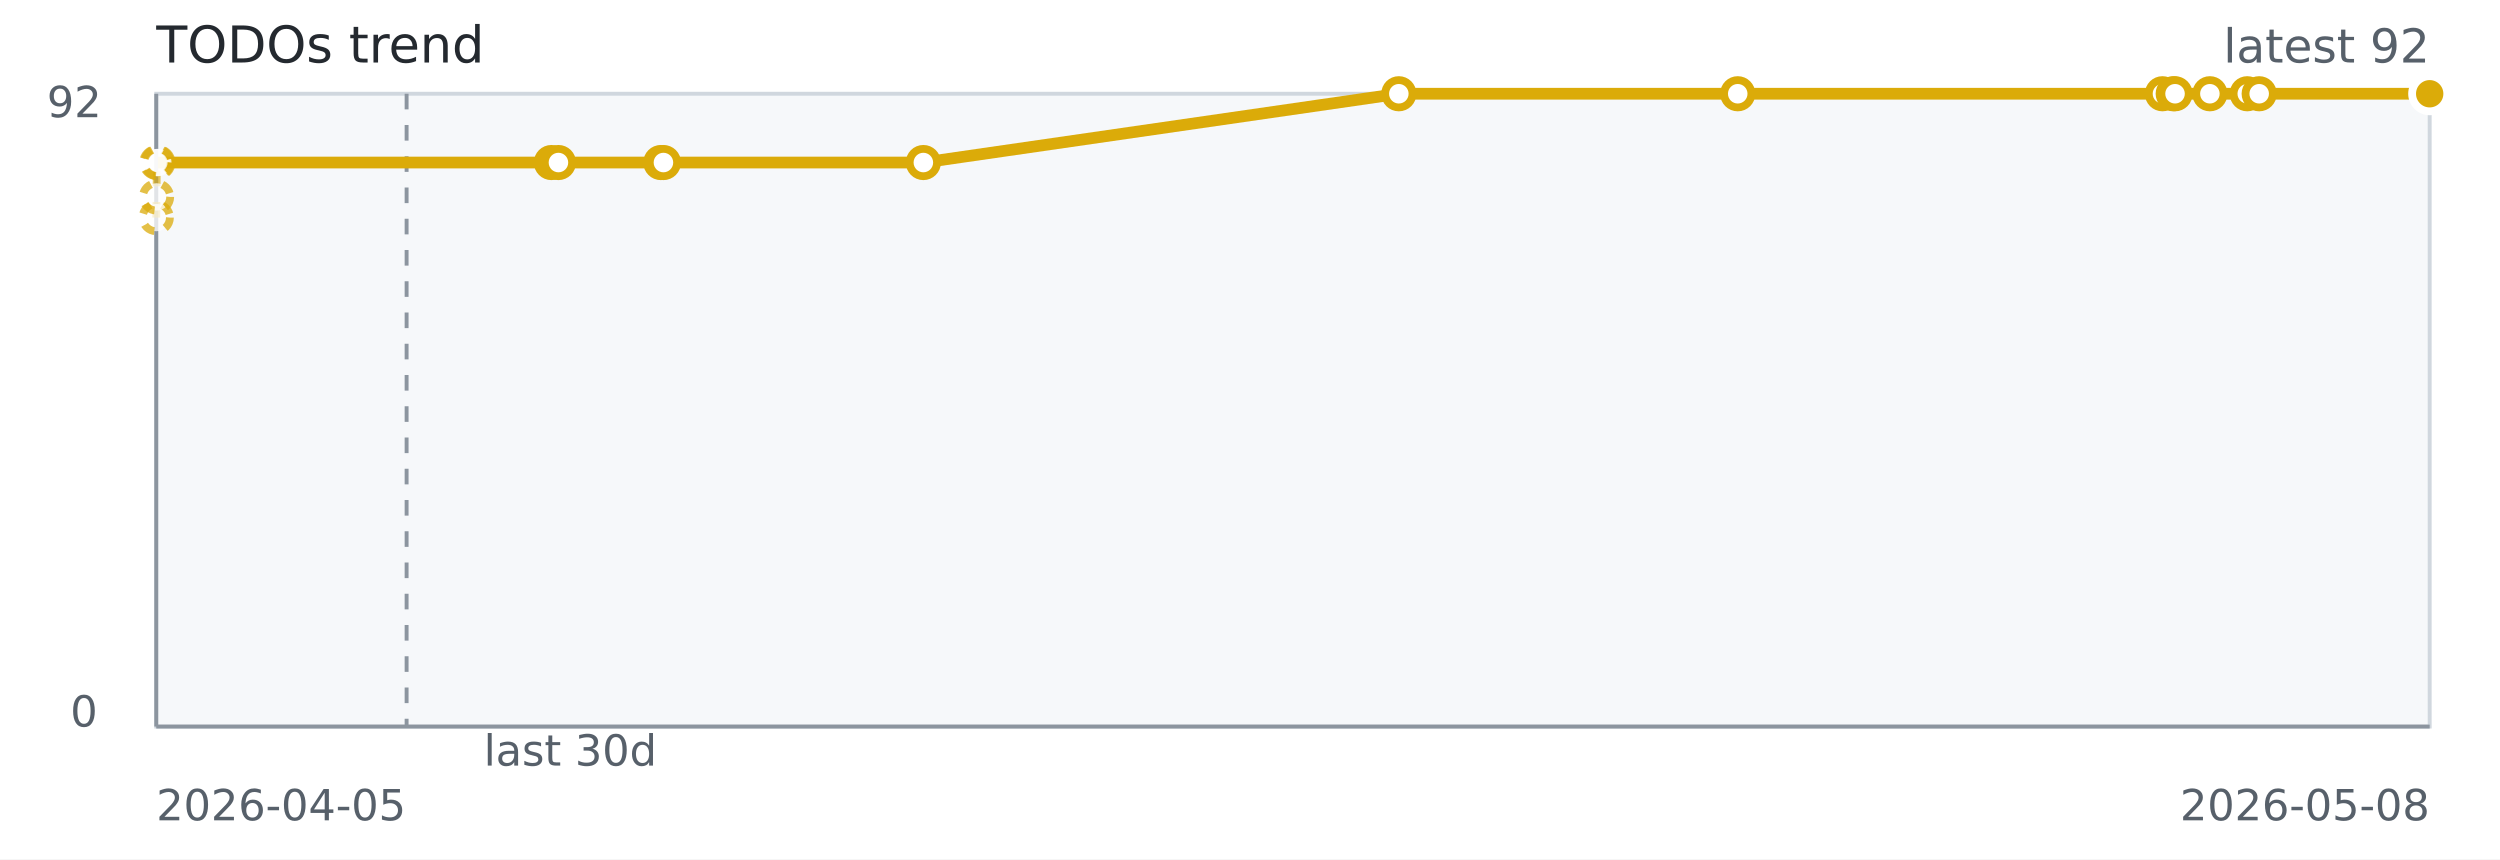
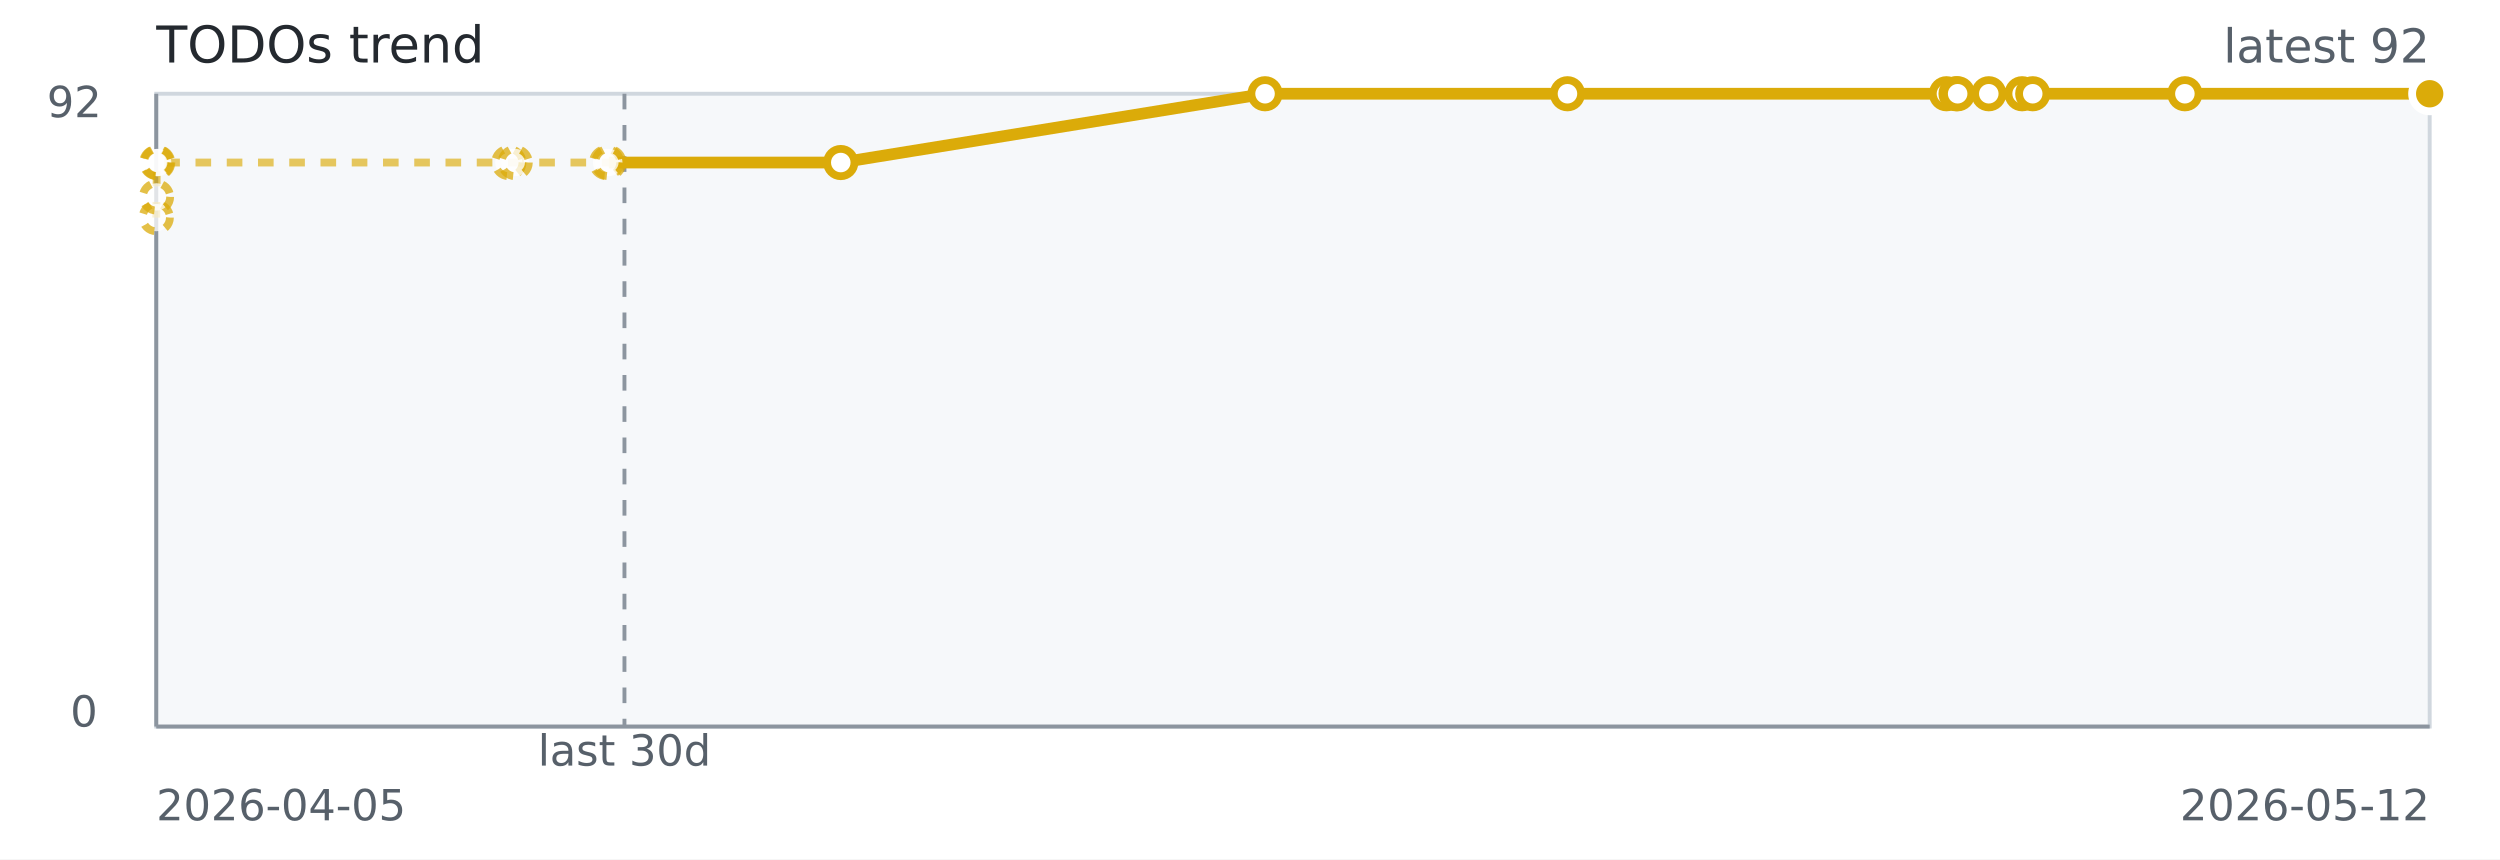
<svg xmlns="http://www.w3.org/2000/svg" width="640" height="220" role="img" aria-label="TODOs trend">
  <rect width="640" height="220" fill="#ffffff" />
  <rect x="40" y="24" width="582" height="162" fill="#f6f8fa" stroke="#d0d7de" />
  <line x1="40" y1="186" x2="622" y2="186" stroke="#8c959f" stroke-width="1" />
  <line x1="40" y1="24" x2="40" y2="186" stroke="#8c959f" stroke-width="1" />
-   <line x1="104.09" y1="24" x2="104.09" y2="186" stroke="#8c959f" stroke-dasharray="4 4" />
-   <path d="M 40.00 55.70 L 40.07 50.41 L 40.15 41.61 L 40.42 41.61 L 141.16 41.61" fill="none" stroke="#dbab09" stroke-width="2" stroke-dasharray="4 4" opacity="0.65" />
-   <path d="M 40.42 41.61 L 141.16 41.61 L 142.96 41.61 L 169.18 41.61 L 169.84 41.61 L 236.38 41.61 L 358.10 24.00 L 444.86 24.00 L 553.59 24.00 L 556.34 24.00 L 556.81 24.00 L 565.73 24.00 L 575.30 24.00 L 578.35 24.00 L 622.00 24.00" fill="none" stroke="#dbab09" stroke-width="3" />
+   <line x1="159.86" y1="24" x2="159.86" y2="186" stroke="#8c959f" stroke-dasharray="4 4" />
+   <path d="M 40.00 55.70 L 40.06 50.41 L 40.14 41.61 L 40.37 41.61 L 130.26 41.61 L 131.88 41.61 L 155.28 41.61 L 155.86 41.61 L 215.24 41.61" fill="none" stroke="#dbab09" stroke-width="2" stroke-dasharray="4 4" opacity="0.65" />
+   <path d="M 155.86 41.61 L 215.24 41.61 L 323.85 24.00 L 401.27 24.00 L 498.29 24.00 L 500.74 24.00 L 501.16 24.00 L 509.13 24.00 L 517.66 24.00 L 520.38 24.00 L 559.33 24.00 L 622.00 24.00" fill="none" stroke="#dbab09" stroke-width="3" />
  <circle cx="40.00" cy="55.70" r="3.5" fill="#ffffff" stroke="#dbab09" stroke-width="2" stroke-dasharray="3 3" opacity="0.75" />
-   <circle cx="40.07" cy="50.41" r="3.5" fill="#ffffff" stroke="#dbab09" stroke-width="2" stroke-dasharray="3 3" opacity="0.75" />
-   <circle cx="40.15" cy="41.61" r="3.5" fill="#ffffff" stroke="#dbab09" stroke-width="2" stroke-dasharray="3 3" opacity="0.75" />
-   <circle cx="40.42" cy="41.61" r="3.5" fill="#ffffff" stroke="#dbab09" stroke-width="2" stroke-dasharray="3 3" opacity="0.75" />
-   <circle cx="141.16" cy="41.61" r="3.5" fill="#ffffff" stroke="#dbab09" stroke-width="2" />
-   <circle cx="142.96" cy="41.61" r="3.5" fill="#ffffff" stroke="#dbab09" stroke-width="2" />
-   <circle cx="169.18" cy="41.61" r="3.5" fill="#ffffff" stroke="#dbab09" stroke-width="2" />
-   <circle cx="169.84" cy="41.61" r="3.5" fill="#ffffff" stroke="#dbab09" stroke-width="2" />
-   <circle cx="236.38" cy="41.61" r="3.5" fill="#ffffff" stroke="#dbab09" stroke-width="2" />
-   <circle cx="358.10" cy="24.00" r="3.5" fill="#ffffff" stroke="#dbab09" stroke-width="2" />
-   <circle cx="444.86" cy="24.00" r="3.5" fill="#ffffff" stroke="#dbab09" stroke-width="2" />
-   <circle cx="553.59" cy="24.00" r="3.5" fill="#ffffff" stroke="#dbab09" stroke-width="2" />
-   <circle cx="556.34" cy="24.00" r="3.5" fill="#ffffff" stroke="#dbab09" stroke-width="2" />
-   <circle cx="556.81" cy="24.00" r="3.5" fill="#ffffff" stroke="#dbab09" stroke-width="2" />
-   <circle cx="565.73" cy="24.00" r="3.5" fill="#ffffff" stroke="#dbab09" stroke-width="2" />
-   <circle cx="575.30" cy="24.00" r="3.5" fill="#ffffff" stroke="#dbab09" stroke-width="2" />
-   <circle cx="578.35" cy="24.00" r="3.5" fill="#ffffff" stroke="#dbab09" stroke-width="2" />
+   <circle cx="40.06" cy="50.41" r="3.5" fill="#ffffff" stroke="#dbab09" stroke-width="2" stroke-dasharray="3 3" opacity="0.75" />
+   <circle cx="40.14" cy="41.61" r="3.5" fill="#ffffff" stroke="#dbab09" stroke-width="2" stroke-dasharray="3 3" opacity="0.75" />
+   <circle cx="40.37" cy="41.61" r="3.5" fill="#ffffff" stroke="#dbab09" stroke-width="2" stroke-dasharray="3 3" opacity="0.75" />
+   <circle cx="130.26" cy="41.61" r="3.5" fill="#ffffff" stroke="#dbab09" stroke-width="2" stroke-dasharray="3 3" opacity="0.75" />
+   <circle cx="131.88" cy="41.61" r="3.5" fill="#ffffff" stroke="#dbab09" stroke-width="2" stroke-dasharray="3 3" opacity="0.75" />
+   <circle cx="155.28" cy="41.61" r="3.5" fill="#ffffff" stroke="#dbab09" stroke-width="2" stroke-dasharray="3 3" opacity="0.75" />
+   <circle cx="155.86" cy="41.61" r="3.5" fill="#ffffff" stroke="#dbab09" stroke-width="2" stroke-dasharray="3 3" opacity="0.75" />
+   <circle cx="215.24" cy="41.61" r="3.5" fill="#ffffff" stroke="#dbab09" stroke-width="2" />
+   <circle cx="323.85" cy="24.00" r="3.5" fill="#ffffff" stroke="#dbab09" stroke-width="2" />
+   <circle cx="401.27" cy="24.00" r="3.5" fill="#ffffff" stroke="#dbab09" stroke-width="2" />
+   <circle cx="498.29" cy="24.00" r="3.5" fill="#ffffff" stroke="#dbab09" stroke-width="2" />
+   <circle cx="500.74" cy="24.00" r="3.5" fill="#ffffff" stroke="#dbab09" stroke-width="2" />
+   <circle cx="501.16" cy="24.00" r="3.5" fill="#ffffff" stroke="#dbab09" stroke-width="2" />
+   <circle cx="509.13" cy="24.00" r="3.5" fill="#ffffff" stroke="#dbab09" stroke-width="2" />
+   <circle cx="517.66" cy="24.00" r="3.5" fill="#ffffff" stroke="#dbab09" stroke-width="2" />
+   <circle cx="520.38" cy="24.00" r="3.5" fill="#ffffff" stroke="#dbab09" stroke-width="2" />
+   <circle cx="559.33" cy="24.00" r="3.5" fill="#ffffff" stroke="#dbab09" stroke-width="2" />
  <circle cx="622.00" cy="24.00" r="3.5" fill="#ffffff" stroke="#dbab09" stroke-width="2" />
  <circle cx="622.00" cy="24.00" r="4.5" fill="#dbab09" stroke="#ffffff" stroke-width="2" />
  <text x="40" y="16" fill="#24292f" font-family="Verdana,Geneva,DejaVu Sans,sans-serif" font-size="13">TODOs trend</text>
  <text x="622" y="16" text-anchor="end" fill="#57606a" font-family="Verdana,Geneva,DejaVu Sans,sans-serif" font-size="12">latest 92</text>
-   <text x="146.00" y="196" text-anchor="middle" fill="#57606a" font-family="Verdana,Geneva,DejaVu Sans,sans-serif" font-size="11">last 30d</text>
+   <text x="159.86" y="196" text-anchor="middle" fill="#57606a" font-family="Verdana,Geneva,DejaVu Sans,sans-serif" font-size="11">last 30d</text>
  <text x="40" y="210" fill="#57606a" font-family="Verdana,Geneva,DejaVu Sans,sans-serif" font-size="11">2026-04-05</text>
-   <text x="622" y="210" text-anchor="end" fill="#57606a" font-family="Verdana,Geneva,DejaVu Sans,sans-serif" font-size="11">2026-05-08</text>
+   <text x="622" y="210" text-anchor="end" fill="#57606a" font-family="Verdana,Geneva,DejaVu Sans,sans-serif" font-size="11">2026-05-12</text>
  <text x="12" y="30" fill="#57606a" font-family="Verdana,Geneva,DejaVu Sans,sans-serif" font-size="11">92</text>
  <text x="18" y="186" fill="#57606a" font-family="Verdana,Geneva,DejaVu Sans,sans-serif" font-size="11">0</text>
</svg>
